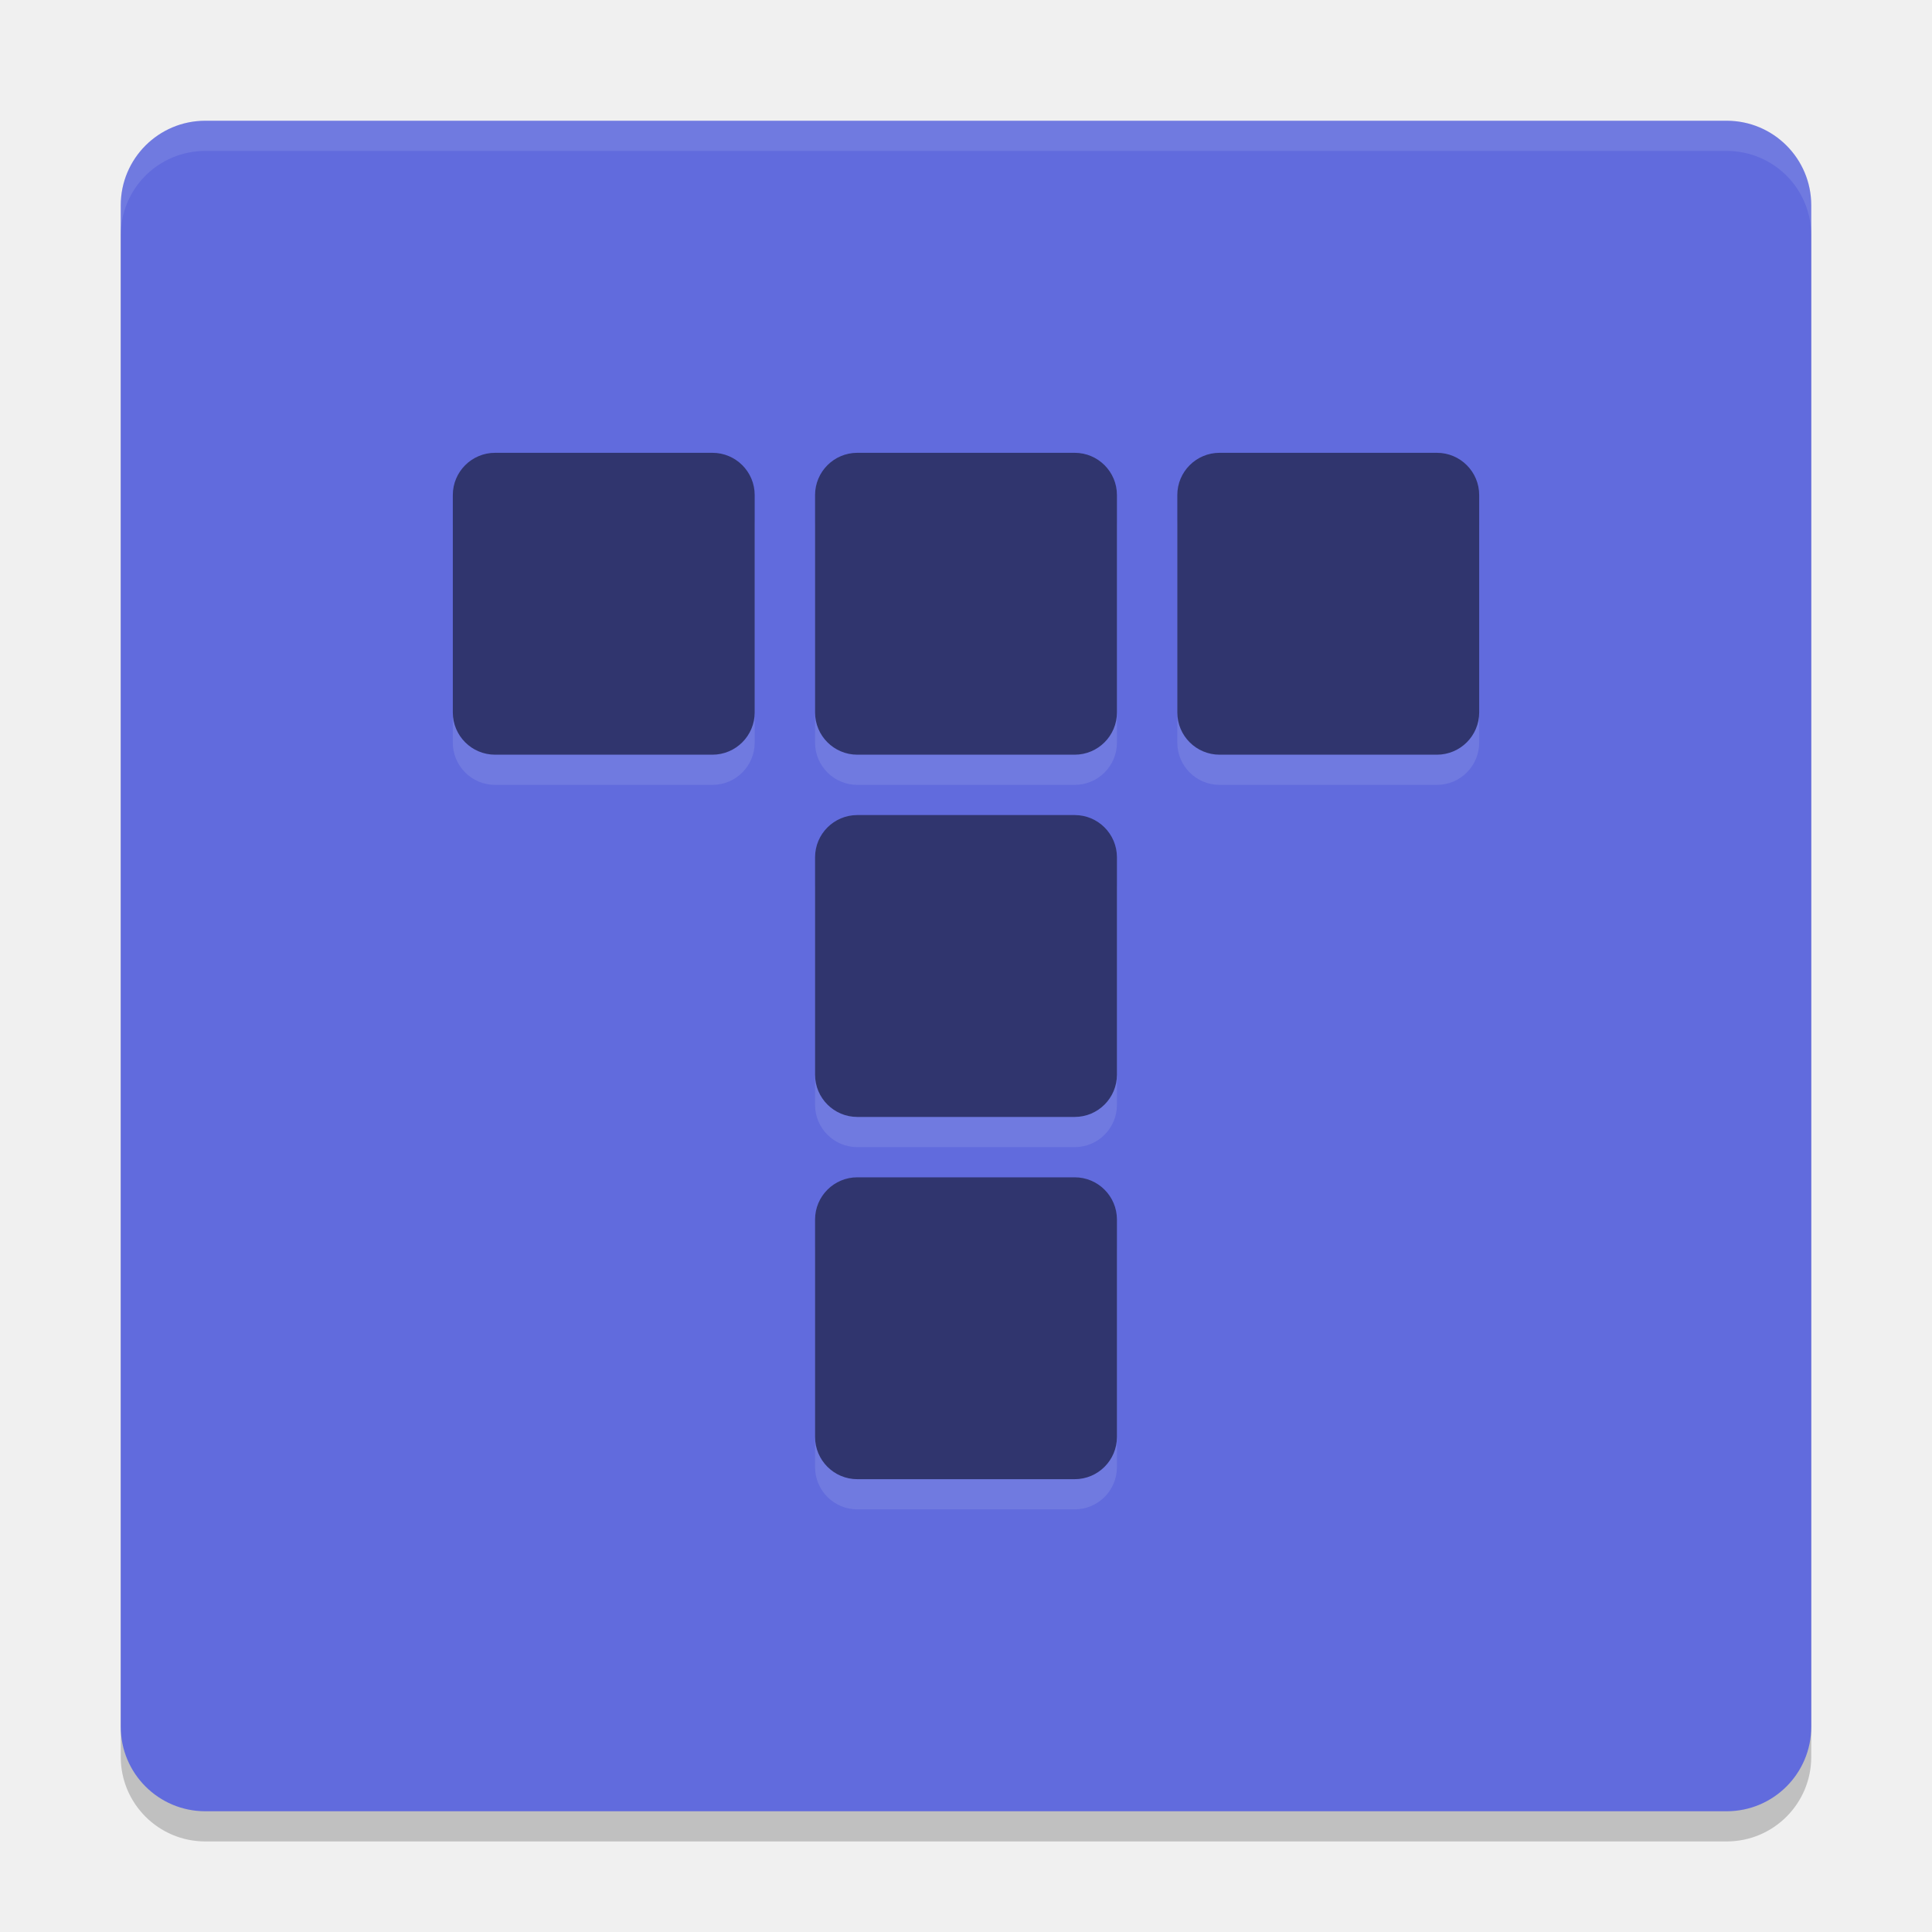
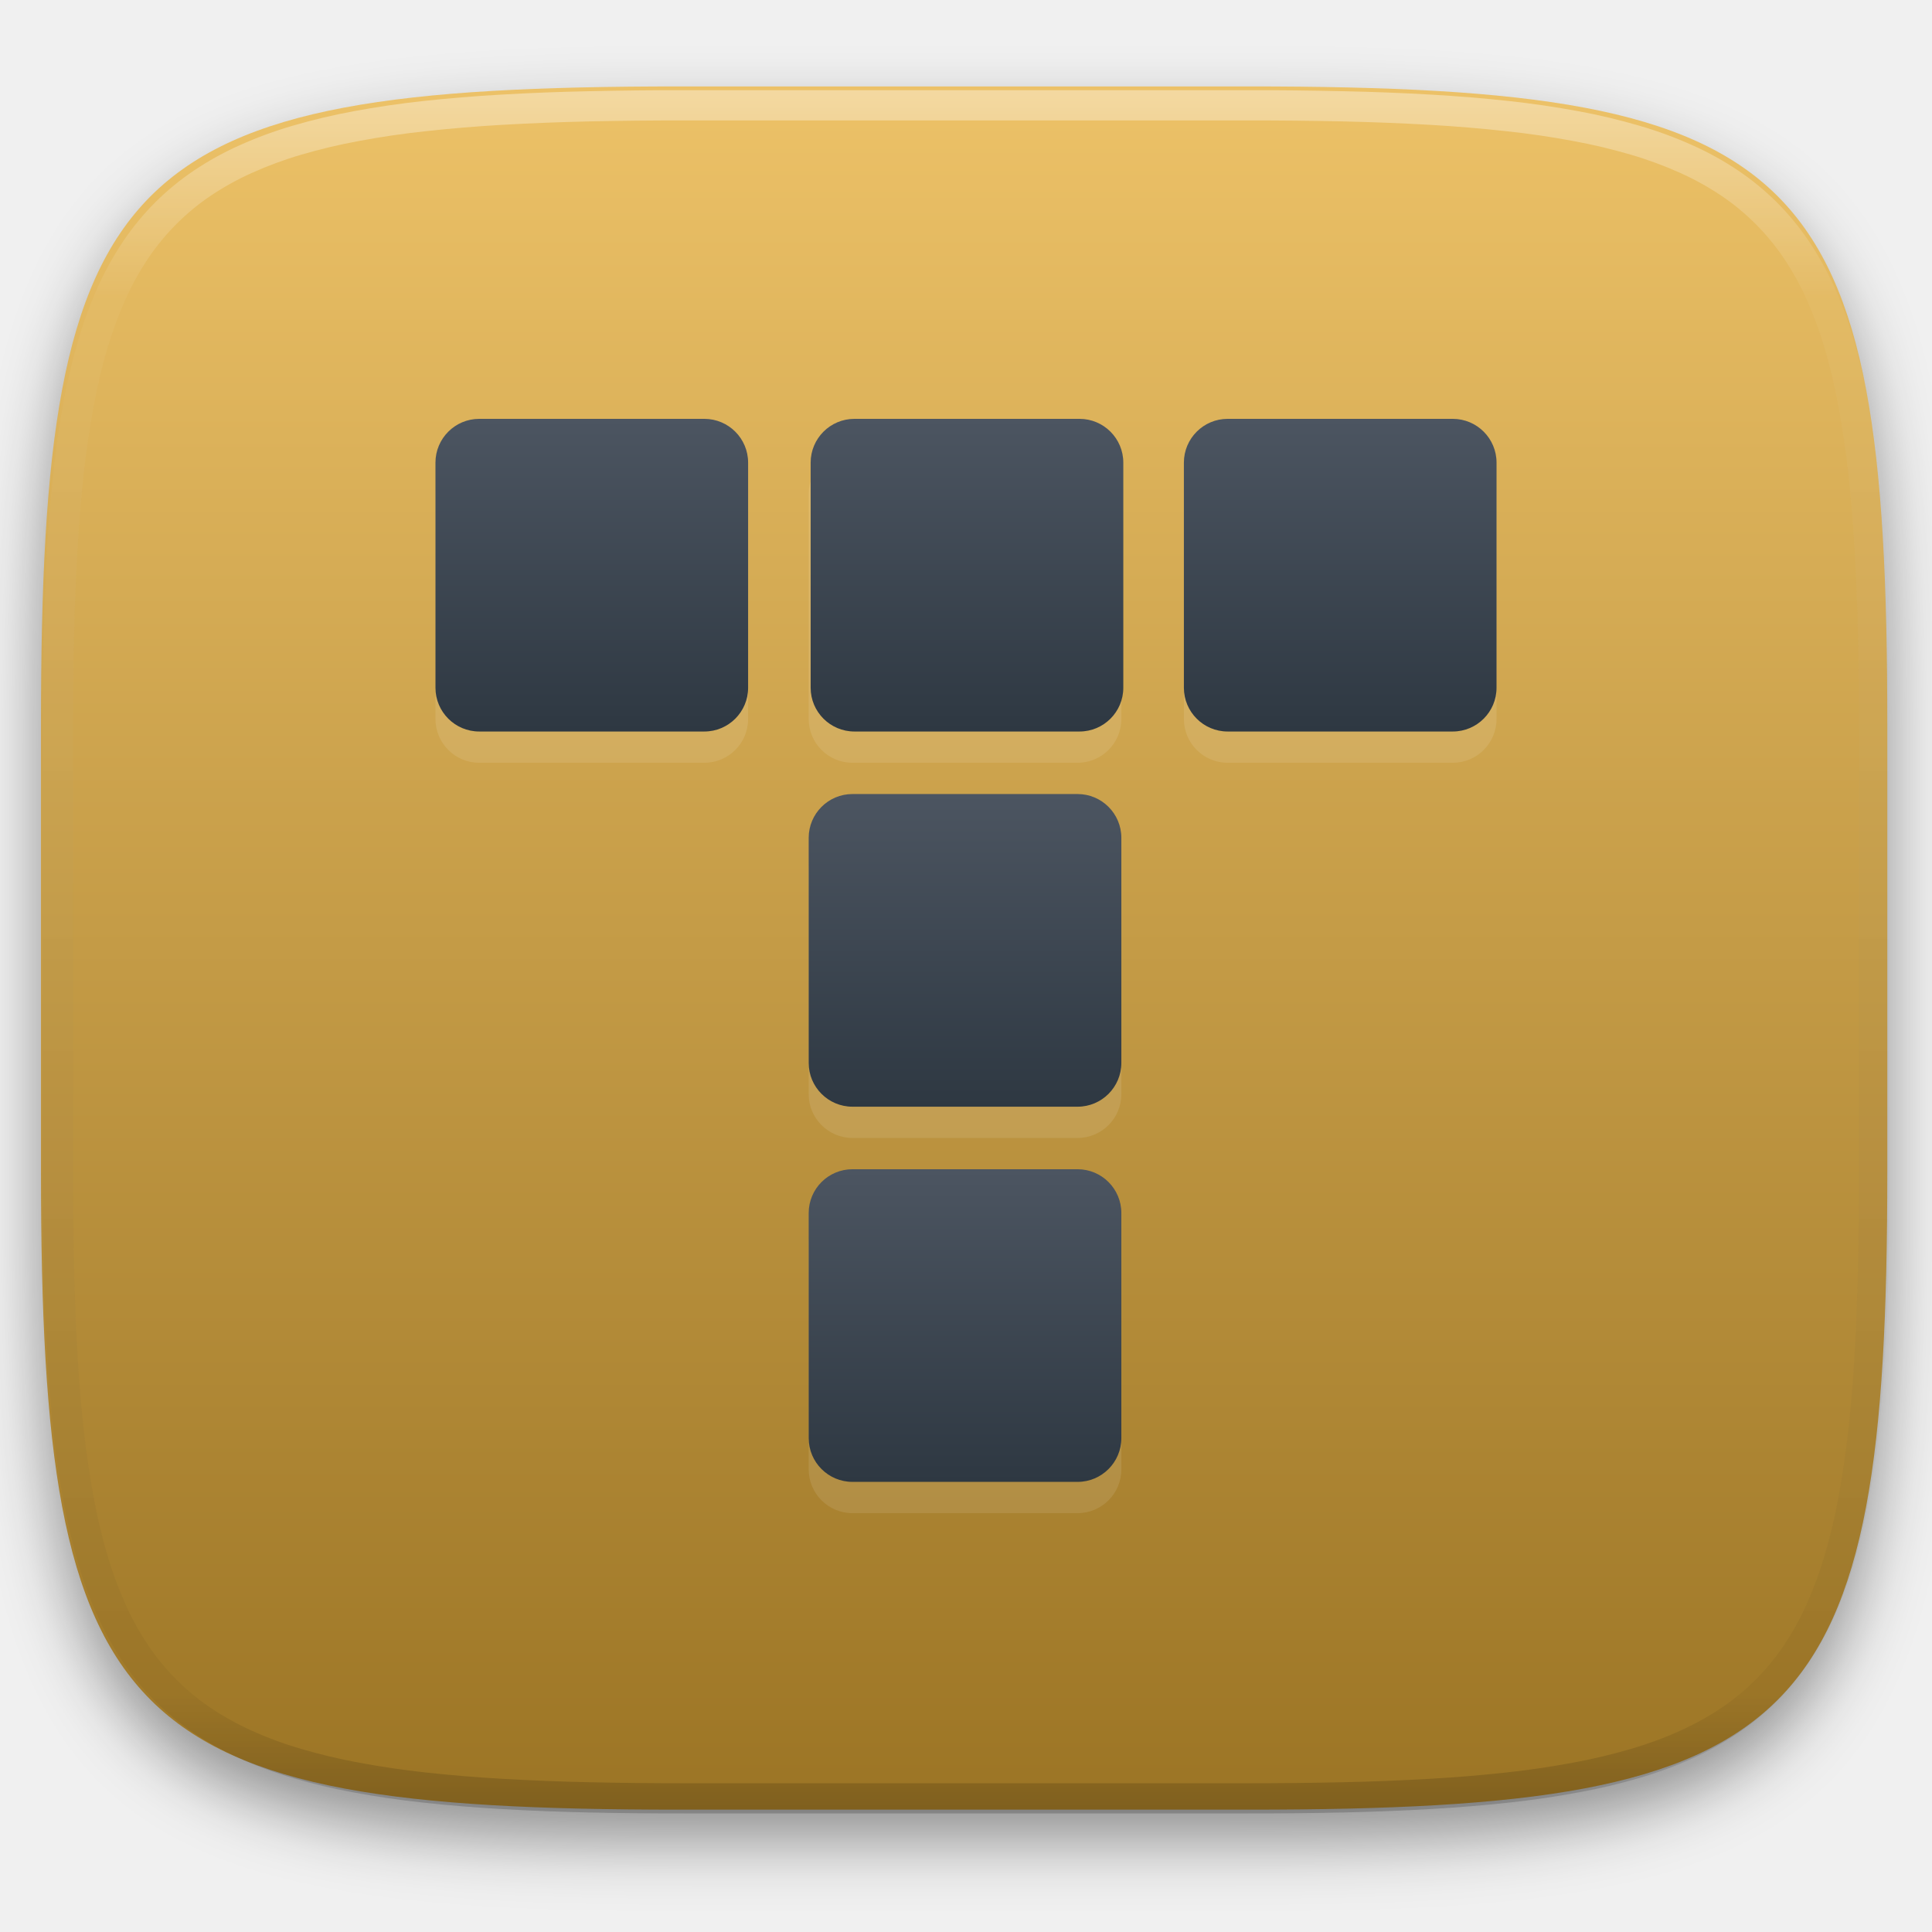
- <svg xmlns="http://www.w3.org/2000/svg" width="64" height="64" version="1">
-   <rect style="opacity:0.2" width="56" height="56" x="4" y="5" rx="2.8" ry="2.8" />
-   <rect style="fill:#616bdd" width="56" height="56" x="4" y="4" rx="2.8" ry="2.8" />
-   <path style="opacity:0.1;fill:#ffffff" d="M 6.801 4 C 5.25 4 4 5.25 4 6.801 L 4 7.801 C 4 6.25 5.25 5 6.801 5 L 57.199 5 C 58.75 5 60 6.25 60 7.801 L 60 6.801 C 60 5.25 58.75 4 57.199 4 L 6.801 4 z" />
-   <rect style="opacity:0.1;fill:#ffffff" width="10" height="10" x="15" y="16" rx="1.4" ry="1.4" />
-   <rect style="opacity:0.1;fill:#ffffff" width="10" height="10" x="27" y="16" rx="1.4" ry="1.4" />
-   <rect style="opacity:0.1;fill:#ffffff" width="10" height="10" x="39" y="16" rx="1.4" ry="1.4" />
-   <rect style="opacity:0.1;fill:#ffffff" width="10" height="10" x="27" y="28" rx="1.4" ry="1.4" />
-   <rect style="opacity:0.1;fill:#ffffff" width="10" height="10" x="27" y="40" rx="1.4" ry="1.4" />
-   <rect style="fill:#30356e" width="10" height="10" x="15" y="15" rx="1.4" ry="1.4" />
-   <rect style="fill:#30356e" width="10" height="10" x="27" y="15" rx="1.4" ry="1.4" />
-   <rect style="fill:#30356e" width="10" height="10" x="39" y="15" rx="1.4" ry="1.4" />
-   <rect style="fill:#30356e" width="10" height="10" x="27" y="27" rx="1.4" ry="1.4" />
-   <rect style="fill:#30356e" width="10" height="10" x="27" y="39" rx="1.4" ry="1.4" />
+ <svg xmlns="http://www.w3.org/2000/svg" style="isolation:isolate" viewBox="0 0 256 256" width="256" height="256">
+   <defs>
+     <filter id="rjCrPoLHzGgd0FaZtmKd95bQIL0PLcfn" x="-200%" y="-200%" width="400%" height="400%" filterUnits="objectBoundingBox" color-interpolation-filters="sRGB">
+       <feGaussianBlur in="SourceGraphic" stdDeviation="4.294" />
+       <feOffset dx="0" dy="4" result="pf_100_offsetBlur" />
+       <feFlood flood-color="#000000" flood-opacity="0.4" />
+       <feComposite in2="pf_100_offsetBlur" operator="in" result="pf_100_dropShadow" />
+       <feBlend in="SourceGraphic" in2="pf_100_dropShadow" mode="normal" />
+     </filter>
+   </defs>
+   <g filter="url(#rjCrPoLHzGgd0FaZtmKd95bQIL0PLcfn)">
+     <linearGradient id="_lgradient_111" x1="0" y1="0" x2="-1.8369701987210297e-16" y2="1" gradientTransform="matrix(244.648,0,0,228.338,5.43,11.452)" gradientUnits="userSpaceOnUse">
+       <stop offset="0%" stop-opacity="1" style="stop-color:rgb(237,194,104)" />
+       <stop offset="100%" stop-opacity="1" style="stop-color:rgb(155,116,36)" />
+     </linearGradient>
+     <path d=" M 165.439 11.452 C 239.495 11.452 250.078 22.009 250.078 95.995 L 250.078 155.246 C 250.078 229.233 239.495 239.79 165.439 239.79 L 90.069 239.79 C 16.014 239.79 5.43 229.233 5.43 155.246 L 5.43 95.995 C 5.43 22.009 16.014 11.452 90.069 11.452 L 165.439 11.452 Z " id="shape" fill="url(#_lgradient_111)" />
+   </g>
+   <g opacity="0.4">
+     <linearGradient id="_lgradient_112" x1="0.517" y1="0" x2="0.517" y2="1" gradientTransform="matrix(244.65,0,0,228.34,5.68,11.95)" gradientUnits="userSpaceOnUse">
+       <stop offset="0%" stop-opacity="1" style="stop-color:rgb(255,255,255)" />
+       <stop offset="12.5%" stop-opacity="0.098" style="stop-color:rgb(255,255,255)" />
+       <stop offset="92.5%" stop-opacity="0.098" style="stop-color:rgb(0,0,0)" />
+       <stop offset="100%" stop-opacity="0.498" style="stop-color:rgb(0,0,0)" />
+     </linearGradient>
+     <path d=" M 165.068 11.951 C 169.396 11.941 173.724 11.991 178.052 12.089 C 181.927 12.167 185.803 12.315 189.678 12.541 C 193.131 12.737 196.583 13.022 200.026 13.395 C 203.085 13.73 206.144 14.181 209.174 14.741 C 211.889 15.243 214.574 15.881 217.22 16.657 C 219.62 17.355 221.971 18.219 224.243 19.241 C 226.358 20.184 228.384 21.304 230.302 22.591 C 232.142 23.829 233.863 25.244 235.437 26.806 C 237.001 28.378 238.417 30.088 239.656 31.925 C 240.945 33.841 242.066 35.865 243.02 37.967 C 244.043 40.247 244.909 42.585 245.617 44.972 C 246.394 47.615 247.034 50.297 247.535 53.009 C 248.096 56.035 248.548 59.081 248.883 62.136 C 249.257 65.575 249.542 69.014 249.739 72.462 C 249.965 76.323 250.112 80.194 250.201 84.055 C 250.289 88.378 250.339 92.701 250.329 97.014 L 250.329 155.226 C 250.339 159.549 250.289 163.862 250.201 168.185 C 250.112 172.056 249.965 175.917 249.739 179.778 C 249.542 183.226 249.257 186.675 248.883 190.104 C 248.548 193.159 248.096 196.215 247.535 199.241 C 247.034 201.943 246.394 204.625 245.617 207.268 C 244.909 209.655 244.043 212.003 243.02 214.273 C 242.066 216.385 240.945 218.399 239.656 220.315 C 238.417 222.152 237.001 223.872 235.437 225.434 C 233.863 226.996 232.142 228.411 230.302 229.649 C 228.384 230.936 226.358 232.056 224.243 232.999 C 221.971 234.021 219.62 234.885 217.22 235.593 C 214.574 236.369 211.889 237.007 209.174 237.499 C 206.144 238.068 203.085 238.51 200.026 238.845 C 196.583 239.218 193.131 239.503 189.678 239.699 C 185.803 239.925 181.927 240.073 178.052 240.161 C 173.724 240.249 169.396 240.299 165.068 240.289 L 90.942 240.289 C 86.614 240.299 82.286 240.249 77.958 240.161 C 74.083 240.073 70.207 239.925 66.332 239.699 C 62.879 239.503 59.427 239.218 55.984 238.845 C 52.925 238.51 49.866 238.068 46.836 237.499 C 44.121 237.007 41.436 236.369 38.79 235.593 C 36.39 234.885 34.039 234.021 31.767 232.999 C 29.652 232.056 27.626 230.936 25.708 229.649 C 23.868 228.411 22.147 226.996 20.573 225.434 C 19.009 223.872 17.593 222.152 16.354 220.315 C 15.065 218.399 13.944 216.385 12.99 214.273 C 11.967 212.003 11.101 209.655 10.393 207.268 C 9.616 204.625 8.976 201.943 8.475 199.241 C 7.914 196.215 7.462 193.159 7.127 190.104 C 6.753 186.675 6.468 183.226 6.271 179.778 C 6.045 175.917 5.898 172.056 5.809 168.185 C 5.721 163.862 5.671 159.549 5.681 155.226 L 5.681 97.014 C 5.671 92.701 5.721 88.378 5.809 84.055 C 5.898 80.194 6.045 76.323 6.271 72.462 C 6.468 69.014 6.753 65.575 7.127 62.136 C 7.462 59.081 7.914 56.035 8.475 53.009 C 8.976 50.297 9.616 47.615 10.393 44.972 C 11.101 42.585 11.967 40.247 12.99 37.967 C 13.944 35.865 15.065 33.841 16.354 31.925 C 17.593 30.088 19.009 28.378 20.573 26.806 C 22.147 25.244 23.868 23.829 25.708 22.591 C 27.626 21.304 29.652 20.184 31.767 19.241 C 34.039 18.219 36.39 17.355 38.79 16.657 C 41.436 15.881 44.121 15.243 46.836 14.741 C 49.866 14.181 52.925 13.73 55.984 13.395 C 59.427 13.022 62.879 12.737 66.332 12.541 C 70.207 12.315 74.083 12.167 77.958 12.089 C 82.286 11.991 86.614 11.941 90.942 11.951 L 165.068 11.951 Z  M 165.078 15.96 C 169.376 15.95 173.675 15.999 177.973 16.087 C 181.8 16.176 185.626 16.323 189.452 16.539 C 192.836 16.736 196.219 17.011 199.583 17.384 C 202.554 17.699 205.515 18.131 208.446 18.681 C 211.023 19.153 213.58 19.762 216.099 20.499 C 218.322 21.147 220.495 21.953 222.6 22.896 C 224.509 23.751 226.338 24.763 228.069 25.922 C 229.692 27.013 231.207 28.26 232.594 29.646 C 233.981 31.031 235.23 32.544 236.332 34.165 C 237.492 35.894 238.506 37.712 239.361 39.608 C 240.306 41.72 241.112 43.892 241.761 46.102 C 242.509 48.617 243.109 51.162 243.591 53.736 C 244.132 56.664 244.565 59.611 244.889 62.578 C 245.263 65.938 245.539 69.308 245.735 72.688 C 245.952 76.51 246.109 80.322 246.188 84.144 C 246.276 88.437 246.325 92.721 246.325 97.014 C 246.325 97.014 246.325 97.014 246.325 97.014 L 246.325 155.226 C 246.325 155.226 246.325 155.226 246.325 155.226 C 246.325 159.519 246.276 163.803 246.188 168.096 C 246.109 171.918 245.952 175.74 245.735 179.552 C 245.539 182.932 245.263 186.302 244.889 189.672 C 244.565 192.629 244.132 195.576 243.591 198.504 C 243.109 201.078 242.509 203.623 241.761 206.138 C 241.112 208.358 240.306 210.52 239.361 212.632 C 238.506 214.528 237.492 216.356 236.332 218.075 C 235.23 219.706 233.981 221.219 232.594 222.604 C 231.207 223.98 229.692 225.227 228.069 226.318 C 226.338 227.477 224.509 228.489 222.6 229.344 C 220.495 230.297 218.322 231.093 216.099 231.741 C 213.58 232.478 211.023 233.087 208.446 233.559 C 205.515 234.109 202.554 234.541 199.583 234.865 C 196.219 235.229 192.836 235.514 189.452 235.701 C 185.626 235.917 181.8 236.074 177.973 236.153 C 173.675 236.251 169.376 236.29 165.078 236.29 C 165.078 236.29 165.078 236.29 165.068 236.29 L 90.942 236.29 C 90.932 236.29 90.932 236.29 90.932 236.29 C 86.634 236.29 82.335 236.251 78.037 236.153 C 74.21 236.074 70.384 235.917 66.558 235.701 C 63.174 235.514 59.791 235.229 56.427 234.865 C 53.456 234.541 50.495 234.109 47.564 233.559 C 44.987 233.087 42.43 232.478 39.911 231.741 C 37.688 231.093 35.515 230.297 33.41 229.344 C 31.501 228.489 29.672 227.477 27.941 226.318 C 26.318 225.227 24.803 223.98 23.416 222.604 C 22.029 221.219 20.78 219.706 19.678 218.075 C 18.518 216.356 17.504 214.528 16.649 212.632 C 15.704 210.52 14.898 208.358 14.249 206.138 C 13.501 203.623 12.901 201.078 12.419 198.504 C 11.878 195.576 11.445 192.629 11.121 189.672 C 10.747 186.302 10.472 182.932 10.275 179.552 C 10.058 175.74 9.901 171.918 9.822 168.096 C 9.734 163.803 9.685 159.519 9.685 155.226 C 9.685 155.226 9.685 155.226 9.685 155.226 L 9.685 97.014 C 9.685 97.014 9.685 97.014 9.685 97.014 C 9.685 92.721 9.734 88.437 9.822 84.144 C 9.901 80.322 10.058 76.51 10.275 72.688 C 10.472 69.308 10.747 65.938 11.121 62.578 C 11.445 59.611 11.878 56.664 12.419 53.736 C 12.901 51.162 13.501 48.617 14.249 46.102 C 14.898 43.892 15.704 41.72 16.649 39.608 C 17.504 37.712 18.518 35.894 19.678 34.165 C 20.78 32.544 22.029 31.031 23.416 29.646 C 24.803 28.26 26.318 27.013 27.941 25.922 C 29.672 24.763 31.501 23.751 33.41 22.896 C 35.515 21.953 37.688 21.147 39.911 20.499 C 42.43 19.762 44.987 19.153 47.564 18.681 C 50.495 18.131 53.456 17.699 56.427 17.384 C 59.791 17.011 63.174 16.736 66.558 16.539 C 70.384 16.323 74.21 16.176 78.037 16.087 C 82.335 15.999 86.634 15.95 90.932 15.96 C 90.932 15.96 90.932 15.96 90.942 15.96 L 165.068 15.96 C 165.078 15.96 165.078 15.96 165.078 15.96 Z " fill-rule="evenodd" id="highlight" fill="url(#_lgradient_112)" />
+   </g>
+   <g id="Group">
+     <g style="mix-blend-mode:normal;" opacity="0.1">
+       <path d="M 63.501 59.643 L 93.329 59.643 C 96.531 59.643 99.129 62.242 99.129 65.443 L 99.129 95.271 C 99.129 98.473 96.531 101.071 93.329 101.071 L 63.501 101.071 C 60.3 101.071 57.701 98.473 57.701 95.271 L 57.701 65.443 C 57.701 62.242 60.3 59.643 63.501 59.643 Z" style="stroke:none;fill:#FFFFFF;stroke-miterlimit:10;" />
+     </g>
+     <g style="mix-blend-mode:normal;" opacity="0.1">
+       <path d="M 112.956 59.643 L 142.785 59.643 C 145.986 59.643 148.585 62.242 148.585 65.443 L 148.585 95.271 C 148.585 98.473 145.986 101.071 142.785 101.071 L 112.956 101.071 C 109.755 101.071 107.156 98.473 107.156 95.271 L 107.156 65.443 C 107.156 62.242 109.755 59.643 112.956 59.643 Z" style="stroke:none;fill:#FFFFFF;stroke-miterlimit:10;" />
+     </g>
+     <g style="mix-blend-mode:normal;" opacity="0.1">
+       <path d="M 162.671 59.643 L 192.499 59.643 C 195.7 59.643 198.299 62.242 198.299 65.443 L 198.299 95.271 C 198.299 98.473 195.7 101.071 192.499 101.071 L 162.671 101.071 C 159.469 101.071 156.871 98.473 156.871 95.271 L 156.871 65.443 C 156.871 62.242 159.469 59.643 162.671 59.643 Z" style="stroke:none;fill:#FFFFFF;stroke-miterlimit:10;" />
+     </g>
+     <g style="mix-blend-mode:normal;" opacity="0.1">
+       <path d="M 112.956 109.357 L 142.785 109.357 C 145.986 109.357 148.585 111.956 148.585 115.157 L 148.585 144.986 C 148.585 148.187 145.986 150.786 142.785 150.786 L 112.956 150.786 C 109.755 150.786 107.156 148.187 107.156 144.986 L 107.156 115.157 C 107.156 111.956 109.755 109.357 112.956 109.357 Z" style="stroke:none;fill:#FFFFFF;stroke-miterlimit:10;" />
+     </g>
+     <g style="mix-blend-mode:normal;" opacity="0.1">
+       <path d="M 112.956 159.071 L 142.785 159.071 C 145.986 159.071 148.585 161.67 148.585 164.871 L 148.585 194.7 C 148.585 197.901 145.986 200.5 142.785 200.5 L 112.956 200.5 C 109.755 200.5 107.156 197.901 107.156 194.7 L 107.156 164.871 C 107.156 161.67 109.755 159.071 112.956 159.071 Z" style="stroke:none;fill:#FFFFFF;stroke-miterlimit:10;" />
+     </g>
+     <defs>
+       <linearGradient id="_lgradient_113" x1="0" y1="0" x2="-1.8369701987210297e-16" y2="1">
+         <stop offset="0%" style="stop-color:#4C5561" />
+         <stop offset="100%" style="stop-color:#2E3842" />
+       </linearGradient>
+     </defs>
+     <path d="M 63.501 55.5 L 93.329 55.5 C 96.531 55.5 99.129 58.099 99.129 61.3 L 99.129 91.129 C 99.129 94.33 96.531 96.929 93.329 96.929 L 63.501 96.929 C 60.3 96.929 57.701 94.33 57.701 91.129 L 57.701 61.3 C 57.701 58.099 60.3 55.5 63.501 55.5 Z" style="stroke:none;fill:url(#_lgradient_113);stroke-miterlimit:10;" />
+     <defs>
+       <linearGradient id="_lgradient_114" x1="0" y1="0" x2="-1.8369701987210297e-16" y2="1">
+         <stop offset="0%" style="stop-color:#4C5561" />
+         <stop offset="100%" style="stop-color:#2E3842" />
+       </linearGradient>
+     </defs>
+     <path d="M 113.215 55.5 L 143.044 55.5 C 146.245 55.5 148.844 58.099 148.844 61.3 L 148.844 91.129 C 148.844 94.33 146.245 96.929 143.044 96.929 L 113.215 96.929 C 110.014 96.929 107.415 94.33 107.415 91.129 L 107.415 61.3 C 107.415 58.099 110.014 55.5 113.215 55.5 Z" style="stroke:none;fill:url(#_lgradient_114);stroke-miterlimit:10;" />
+     <defs>
+       <linearGradient id="_lgradient_115" x1="0" y1="0" x2="-1.8369701987210297e-16" y2="1">
+         <stop offset="0%" style="stop-color:#4C5561" />
+         <stop offset="100%" style="stop-color:#2E3842" />
+       </linearGradient>
+     </defs>
+     <path d="M 162.671 55.5 L 192.499 55.5 C 195.7 55.5 198.299 58.099 198.299 61.3 L 198.299 91.129 C 198.299 94.33 195.7 96.929 192.499 96.929 L 162.671 96.929 C 159.469 96.929 156.871 94.33 156.871 91.129 L 156.871 61.3 C 156.871 58.099 159.469 55.5 162.671 55.5 Z" style="stroke:none;fill:url(#_lgradient_115);stroke-miterlimit:10;" />
+     <defs>
+       <linearGradient id="_lgradient_116" x1="0" y1="0" x2="-1.8369701987210297e-16" y2="1">
+         <stop offset="0%" style="stop-color:#4C5561" />
+         <stop offset="100%" style="stop-color:#2E3842" />
+       </linearGradient>
+     </defs>
+     <path d="M 112.956 105.214 L 142.785 105.214 C 145.986 105.214 148.585 107.813 148.585 111.014 L 148.585 140.843 C 148.585 144.044 145.986 146.643 142.785 146.643 L 112.956 146.643 C 109.755 146.643 107.156 144.044 107.156 140.843 L 107.156 111.014 C 107.156 107.813 109.755 105.214 112.956 105.214 Z" style="stroke:none;fill:url(#_lgradient_116);stroke-miterlimit:10;" />
+     <defs>
+       <linearGradient id="_lgradient_117" x1="0" y1="0" x2="-1.8369701987210297e-16" y2="1">
+         <stop offset="0%" style="stop-color:#4C5561" />
+         <stop offset="100%" style="stop-color:#2E3842" />
+       </linearGradient>
+     </defs>
+     <path d="M 112.956 154.929 L 142.785 154.929 C 145.986 154.929 148.585 157.527 148.585 160.729 L 148.585 190.557 C 148.585 193.758 145.986 196.357 142.785 196.357 L 112.956 196.357 C 109.755 196.357 107.156 193.758 107.156 190.557 L 107.156 160.729 C 107.156 157.527 109.755 154.929 112.956 154.929 Z" style="stroke:none;fill:url(#_lgradient_117);stroke-miterlimit:10;" />
+   </g>
</svg>
